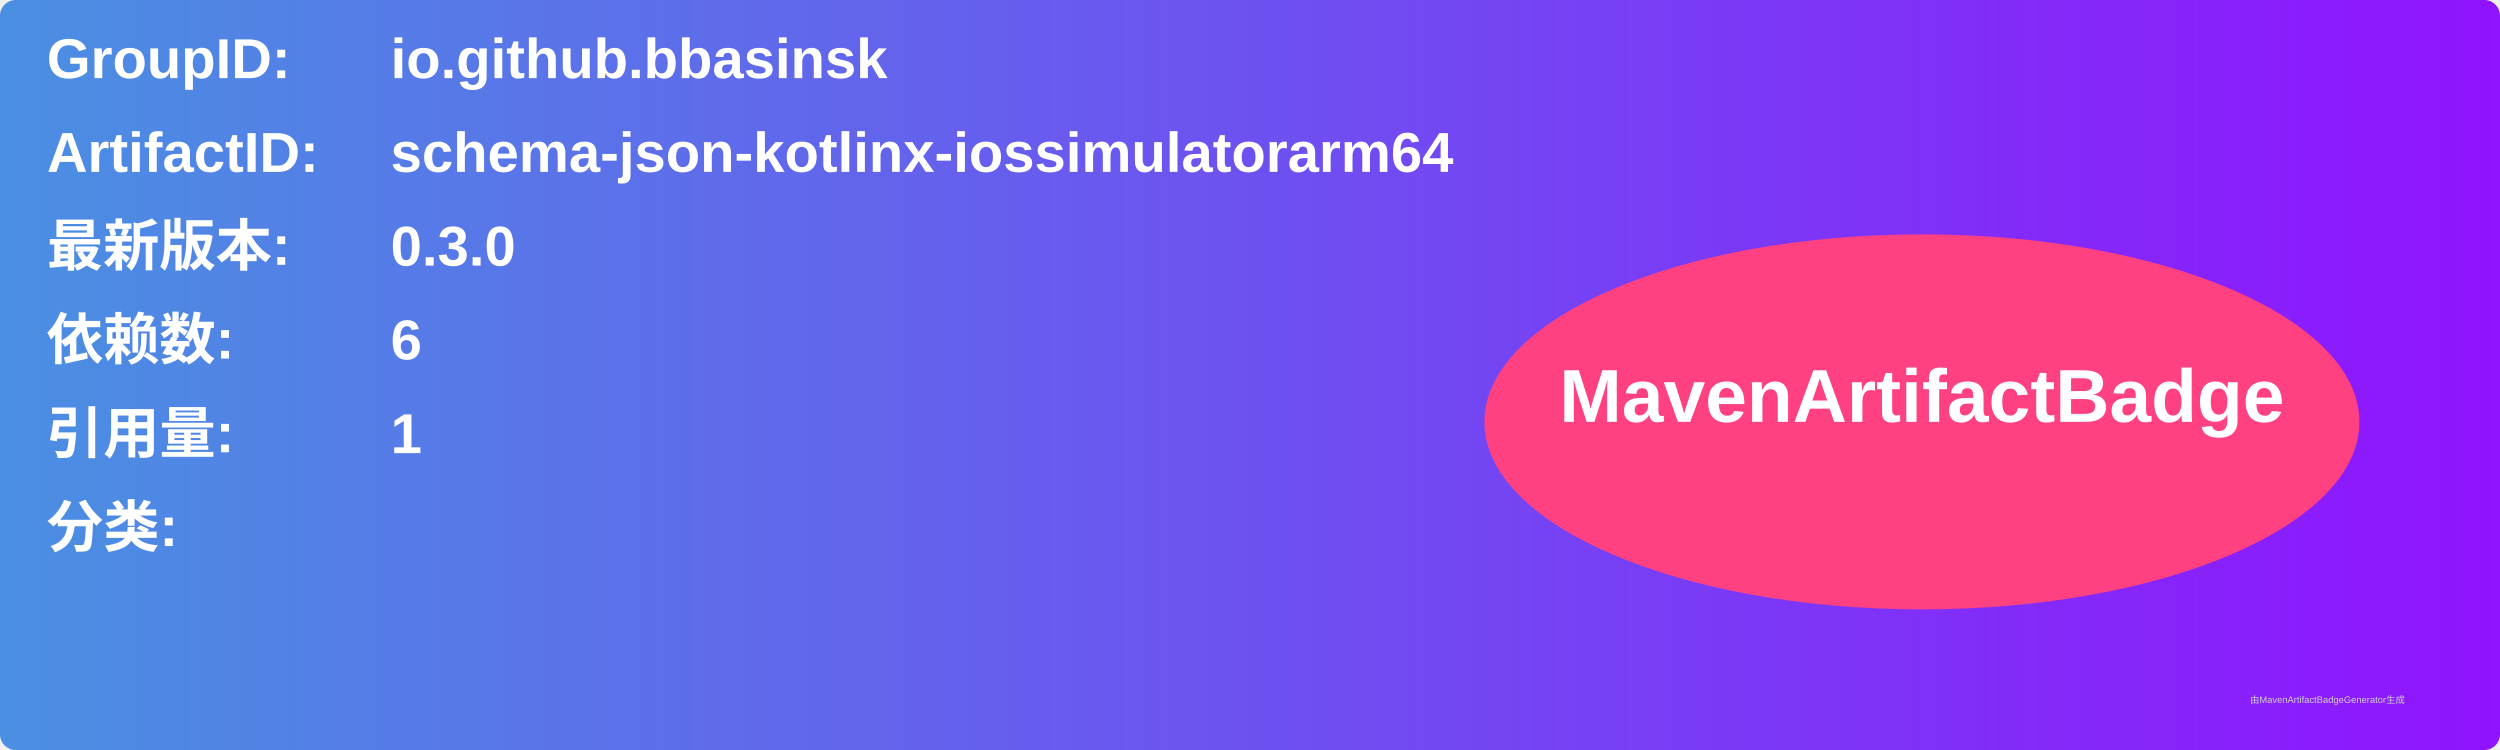
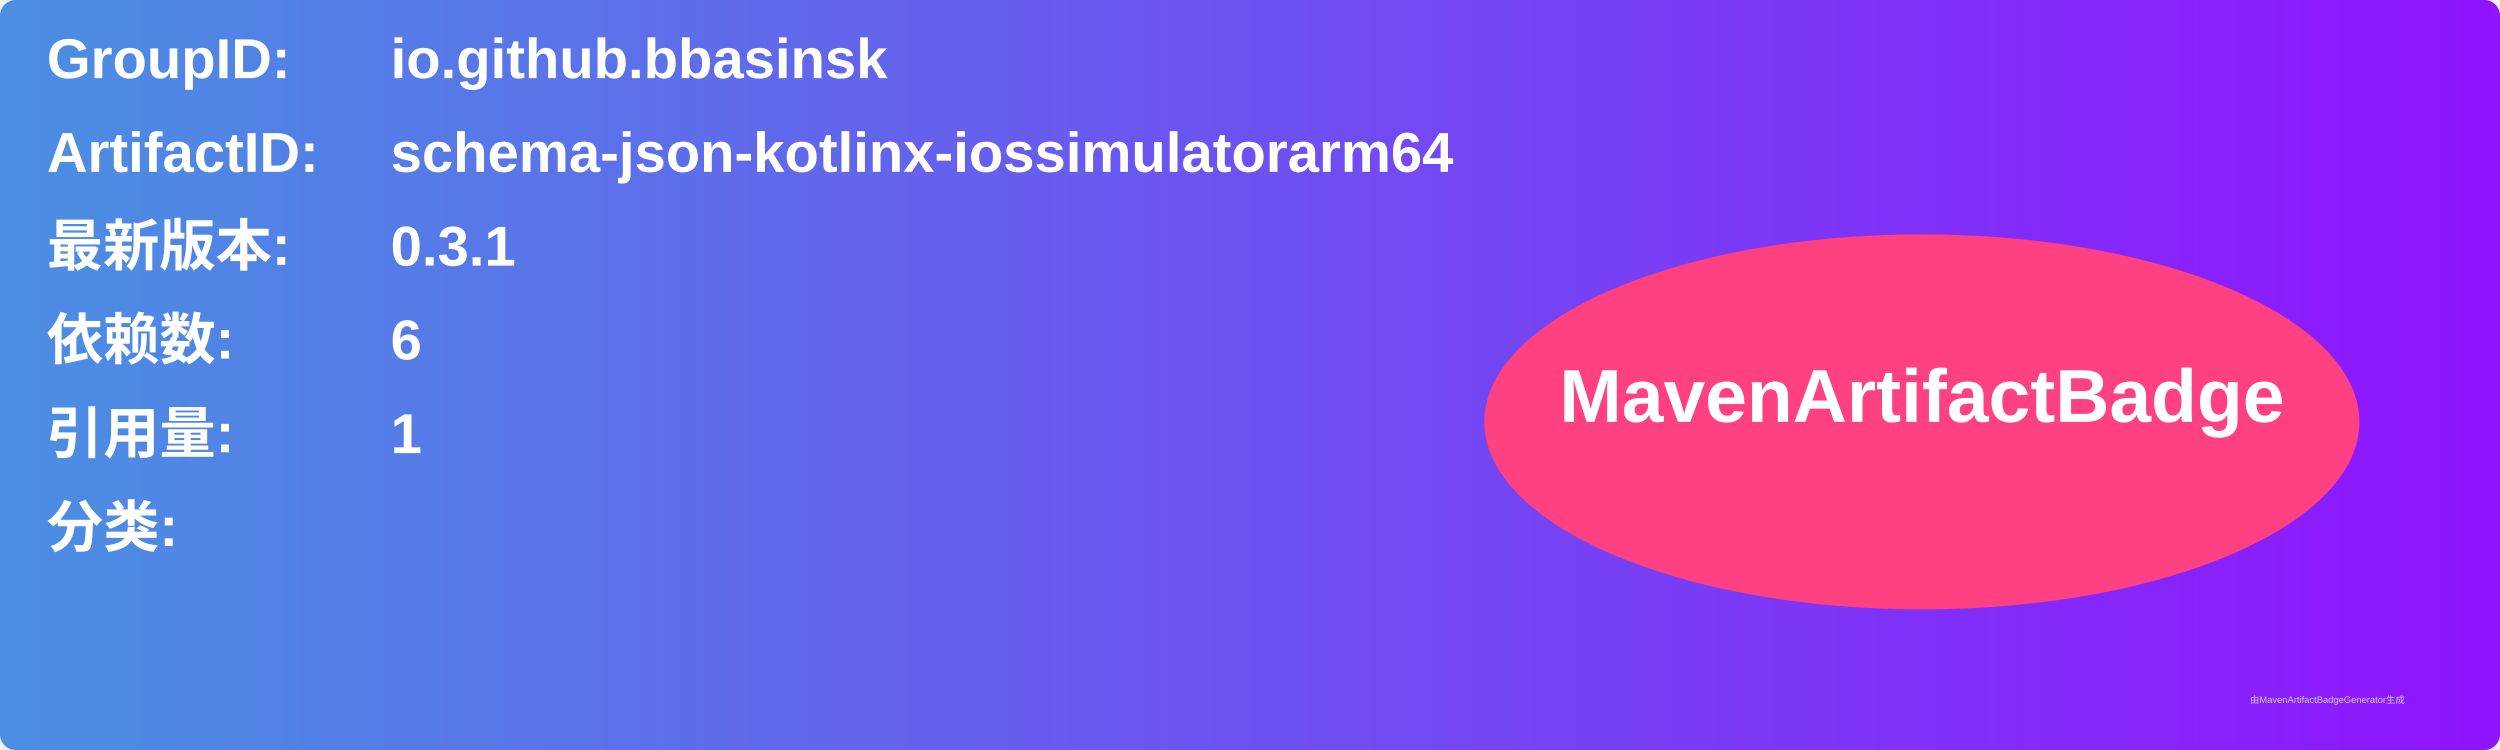
<svg xmlns="http://www.w3.org/2000/svg" width="800" height="240" viewBox="0 0 800 240">
  <linearGradient id="grad" x1="0%" y1="0%" x2="100%" y2="0%">
    <stop offset="0%" stop-color="#4a90e2" />
    <stop offset="100%" stop-color="#9013fe" />
  </linearGradient>
  <rect width="100%" height="100%" rx="5" ry="5" fill="url(#grad)" />
  <g transform="translate(15, 15)">
    <text x="0" y="10" font-family="Arial" font-size="18" fill="white" font-weight="bold" width="260">GroupID:</text>
    <text x="110" y="10" font-family="Arial" font-size="18" fill="white" font-weight="bold" width="460">io.github.bbasinsk</text>
    <text x="0" y="40" font-family="Arial" font-size="18" fill="white" font-weight="bold" width="260">ArtifactID:</text>
    <text x="110" y="40" font-family="Arial" font-size="18" fill="white" font-weight="bold" width="460">schema-json-kotlinx-iossimulatorarm64</text>
    <text x="0" y="70" font-family="Arial" font-size="18" fill="white" font-weight="bold">最新版本:</text>
    <text x="110" y="70" font-family="Arial" font-size="18" fill="white" font-weight="bold">
-       <tspan font-weight="bold">0.3.0</tspan>
+       <tspan font-weight="bold">0.3.1</tspan>
    </text>
    <text x="0" y="100" font-family="Arial" font-size="18" fill="white" font-weight="bold">依赖数: </text>
    <text x="110" y="100" font-family="Arial" font-size="18" fill="white">
      <tspan font-weight="bold">6</tspan>
    </text>
    <text x="0" y="130" font-family="Arial" font-size="18" fill="white" font-weight="bold">引用量: </text>
    <text x="110" y="130" font-family="Arial" font-size="18" fill="white">
      <tspan font-weight="bold">1</tspan>
    </text>
    <text x="0" y="160" font-family="Arial" font-size="18" fill="white" font-weight="bold">分类:</text>
    <text x="10" y="190" font-family="Arial" font-size="10" fill="white">
      <tspan font-weight="bold" />
    </text>
    <ellipse cx="600" cy="120" rx="140" ry="60" fill="#ff4081" />
    <text x="600" y="120" text-anchor="middle" font-family="Arial" font-size="24" fill="white" font-weight="bold">MavenArtifactBadge</text>
  </g>
  <text x="720" y="225" font-family="Arial" font-size="3" fill="#d0d0d0">由MavenArtifactBadgeGenerator生成</text>
</svg>
